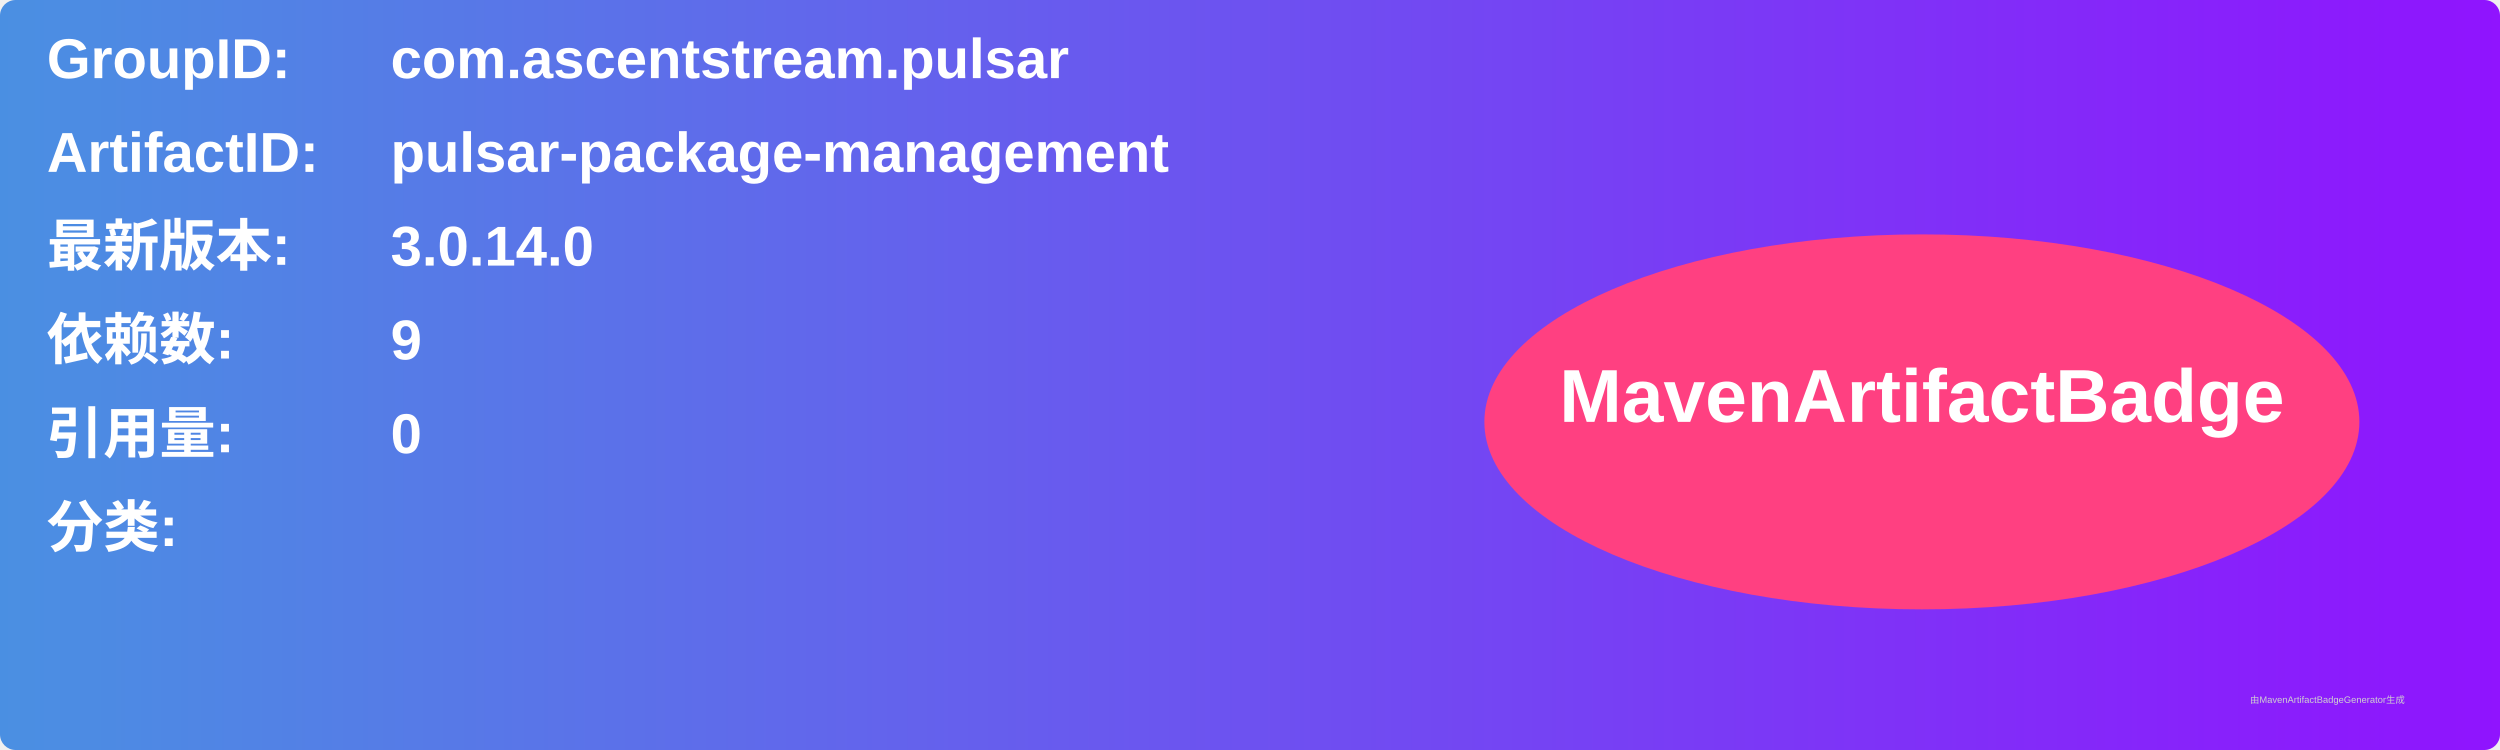
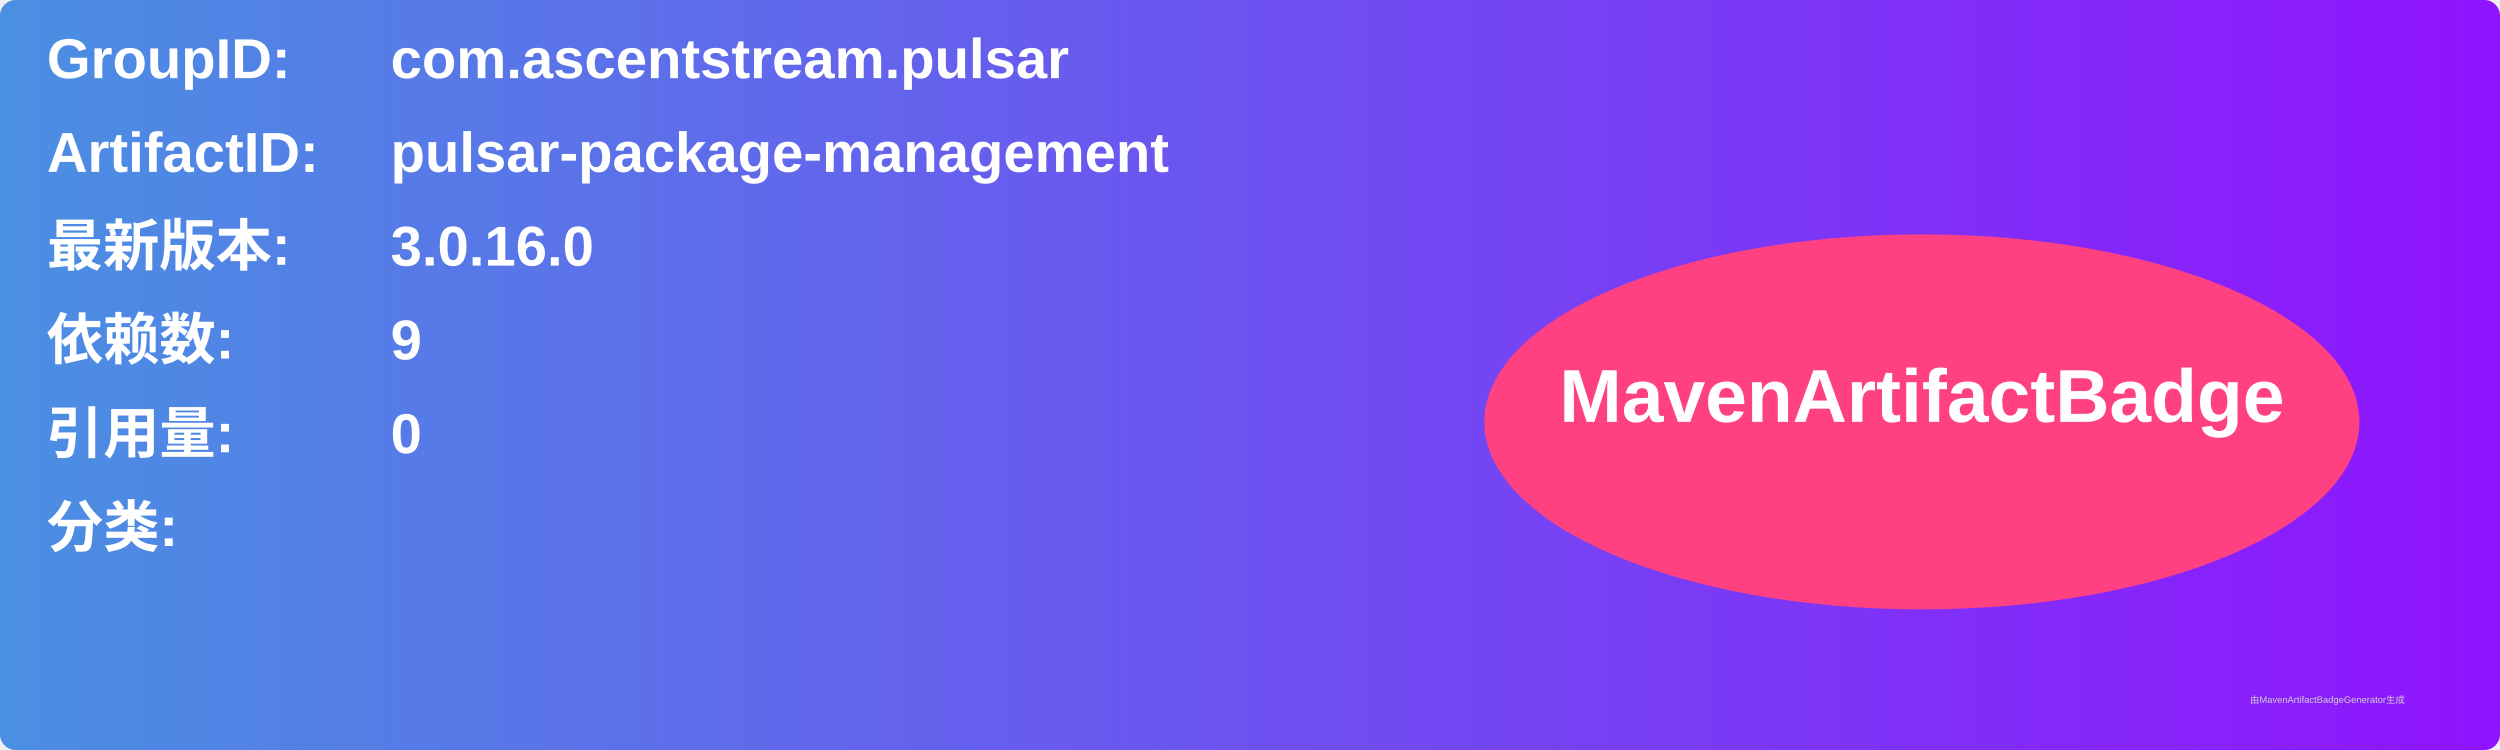
<svg xmlns="http://www.w3.org/2000/svg" width="800" height="240" viewBox="0 0 800 240">
  <linearGradient id="grad" x1="0%" y1="0%" x2="100%" y2="0%">
    <stop offset="0%" stop-color="#4a90e2" />
    <stop offset="100%" stop-color="#9013fe" />
  </linearGradient>
  <rect width="100%" height="100%" rx="5" ry="5" fill="url(#grad)" />
  <g transform="translate(15, 15)">
    <text x="0" y="10" font-family="Arial" font-size="18" fill="white" font-weight="bold" width="260">GroupID:</text>
    <text x="110" y="10" font-family="Arial" font-size="18" fill="white" font-weight="bold" width="460">com.ascentstream.pulsar</text>
    <text x="0" y="40" font-family="Arial" font-size="18" fill="white" font-weight="bold" width="260">ArtifactID:</text>
    <text x="110" y="40" font-family="Arial" font-size="18" fill="white" font-weight="bold" width="460">pulsar-package-management</text>
    <text x="0" y="70" font-family="Arial" font-size="18" fill="white" font-weight="bold">最新版本:</text>
    <text x="110" y="70" font-family="Arial" font-size="18" fill="white" font-weight="bold">
-       <tspan font-weight="bold">3.0.14.0</tspan>
+       <tspan font-weight="bold">3.0.16.0</tspan>
    </text>
    <text x="0" y="100" font-family="Arial" font-size="18" fill="white" font-weight="bold">依赖数: </text>
    <text x="110" y="100" font-family="Arial" font-size="18" fill="white">
      <tspan font-weight="bold">9</tspan>
    </text>
    <text x="0" y="130" font-family="Arial" font-size="18" fill="white" font-weight="bold">引用量: </text>
    <text x="110" y="130" font-family="Arial" font-size="18" fill="white">
      <tspan font-weight="bold">0</tspan>
    </text>
    <text x="0" y="160" font-family="Arial" font-size="18" fill="white" font-weight="bold">分类:</text>
    <text x="10" y="190" font-family="Arial" font-size="10" fill="white">
      <tspan font-weight="bold" />
    </text>
    <ellipse cx="600" cy="120" rx="140" ry="60" fill="#ff4081" />
    <text x="600" y="120" text-anchor="middle" font-family="Arial" font-size="24" fill="white" font-weight="bold">MavenArtifactBadge</text>
  </g>
  <text x="720" y="225" font-family="Arial" font-size="3" fill="#d0d0d0">由MavenArtifactBadgeGenerator生成</text>
</svg>
